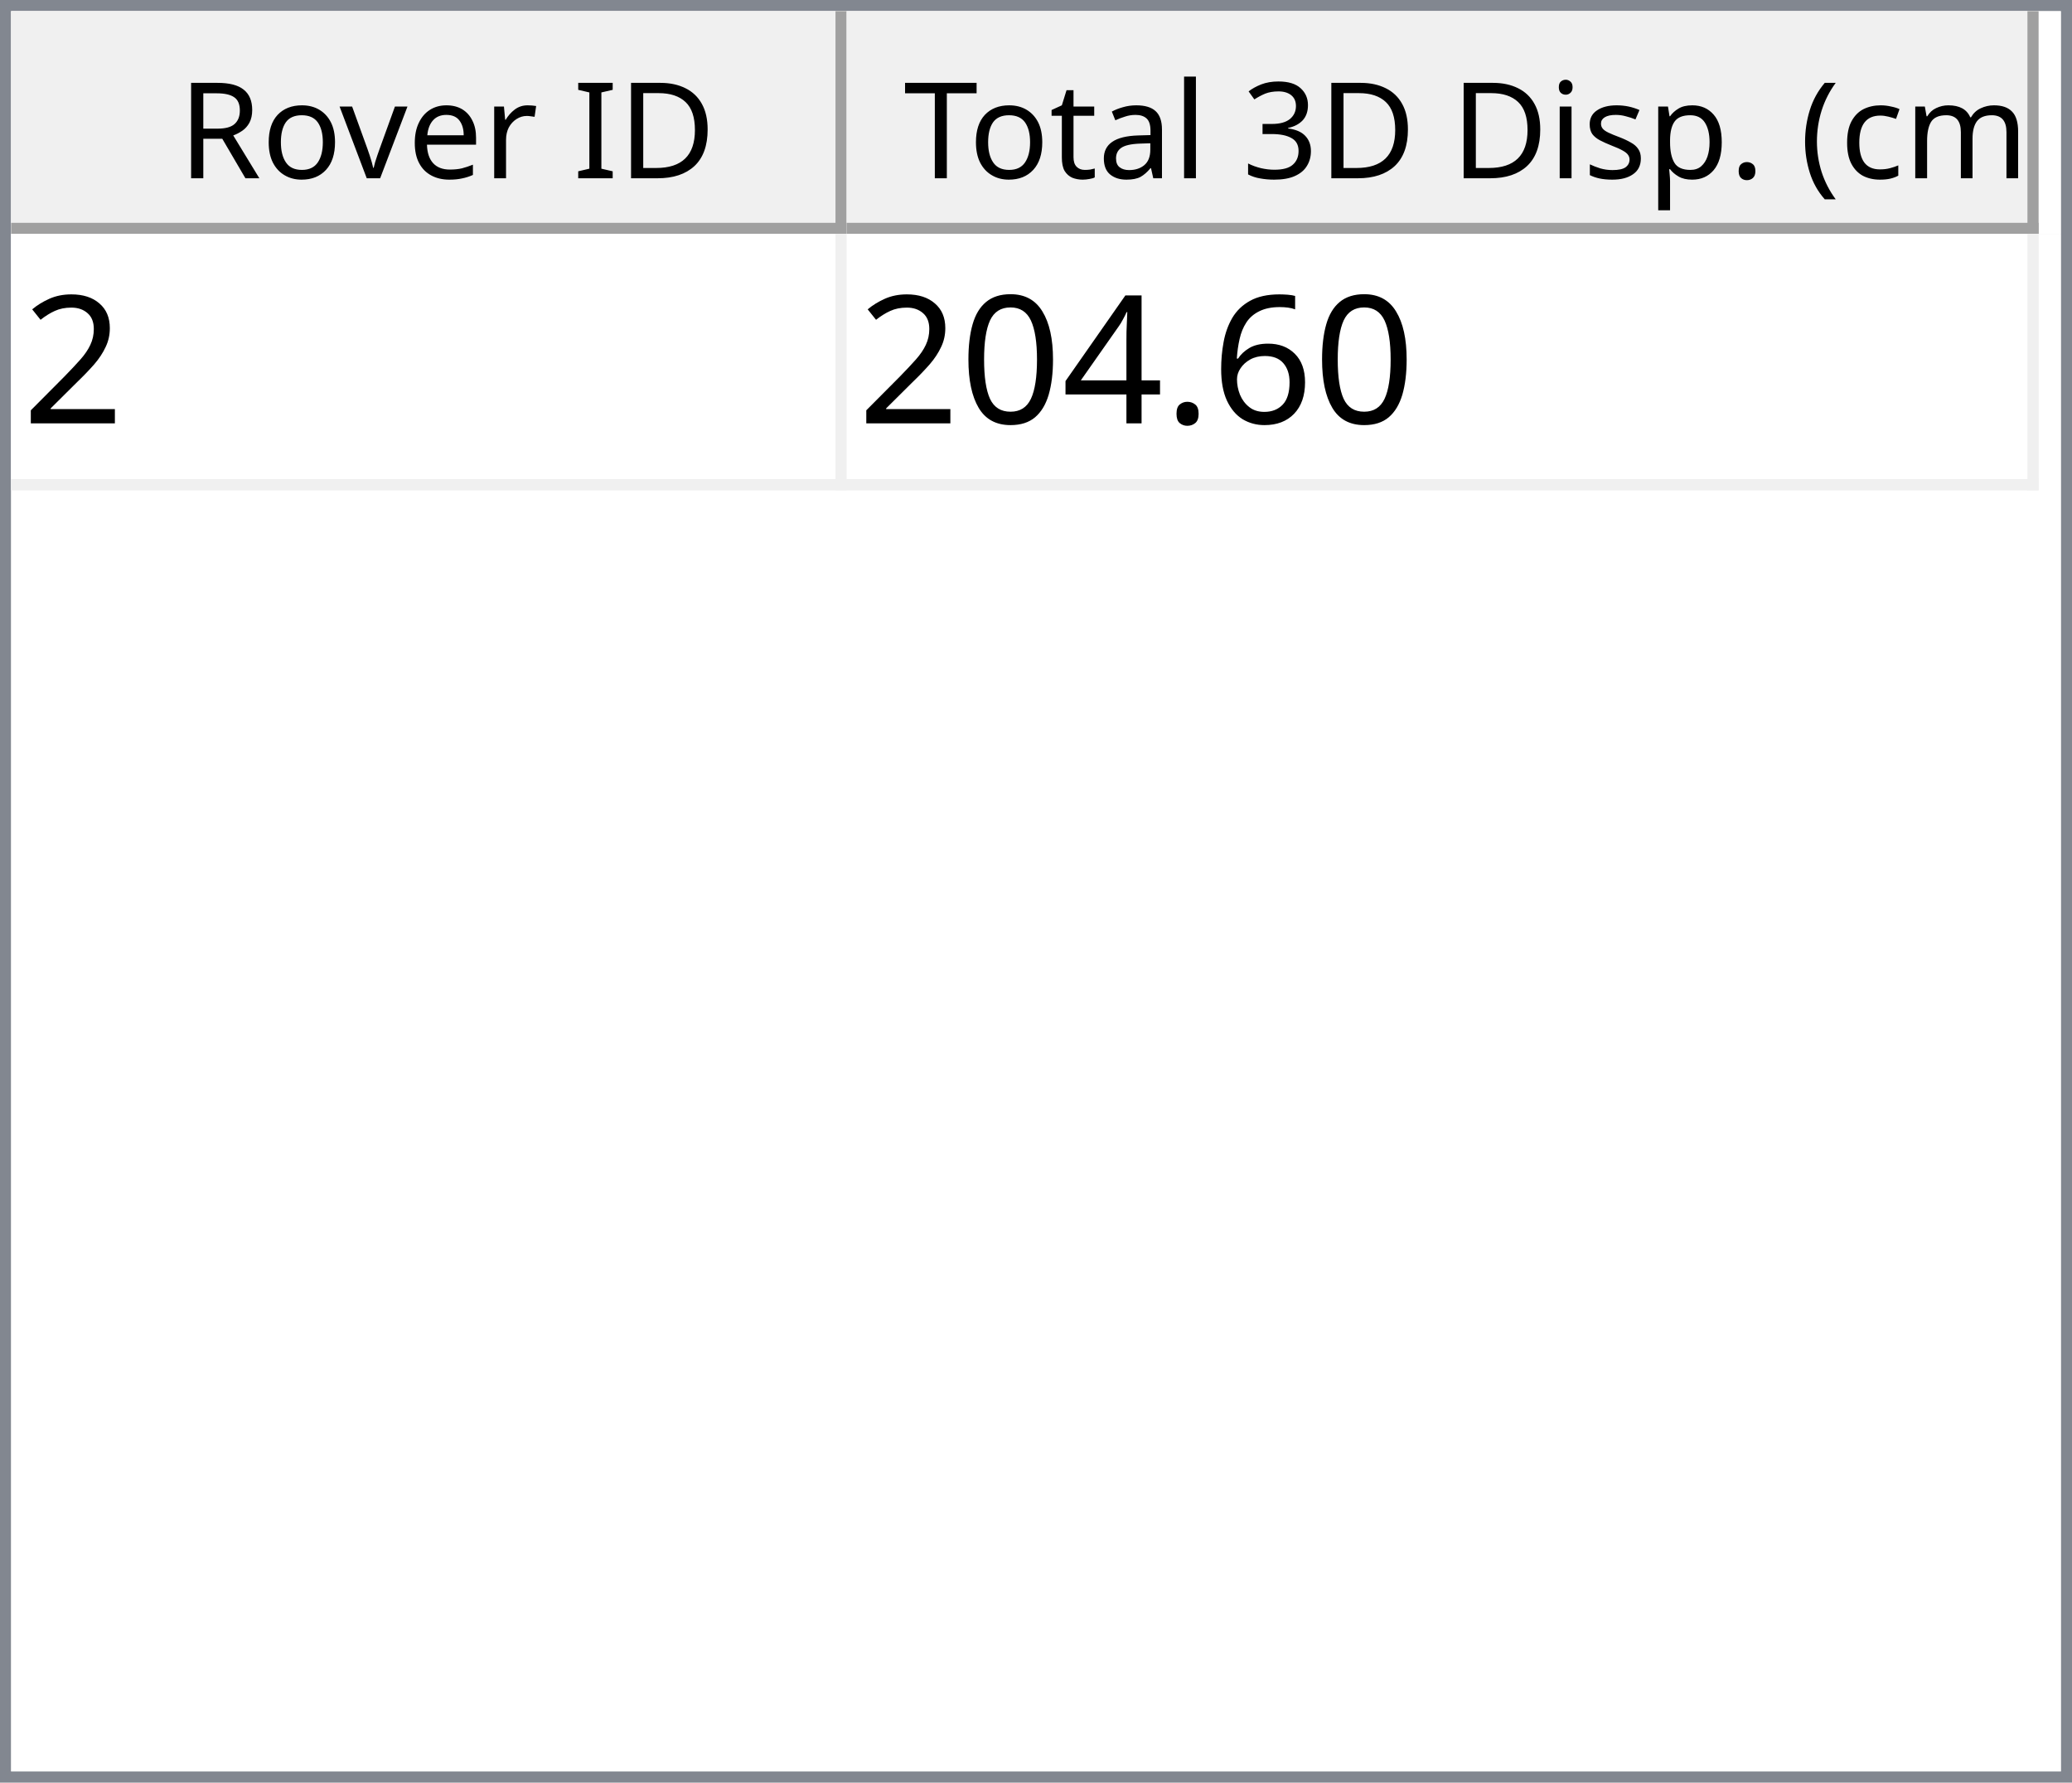
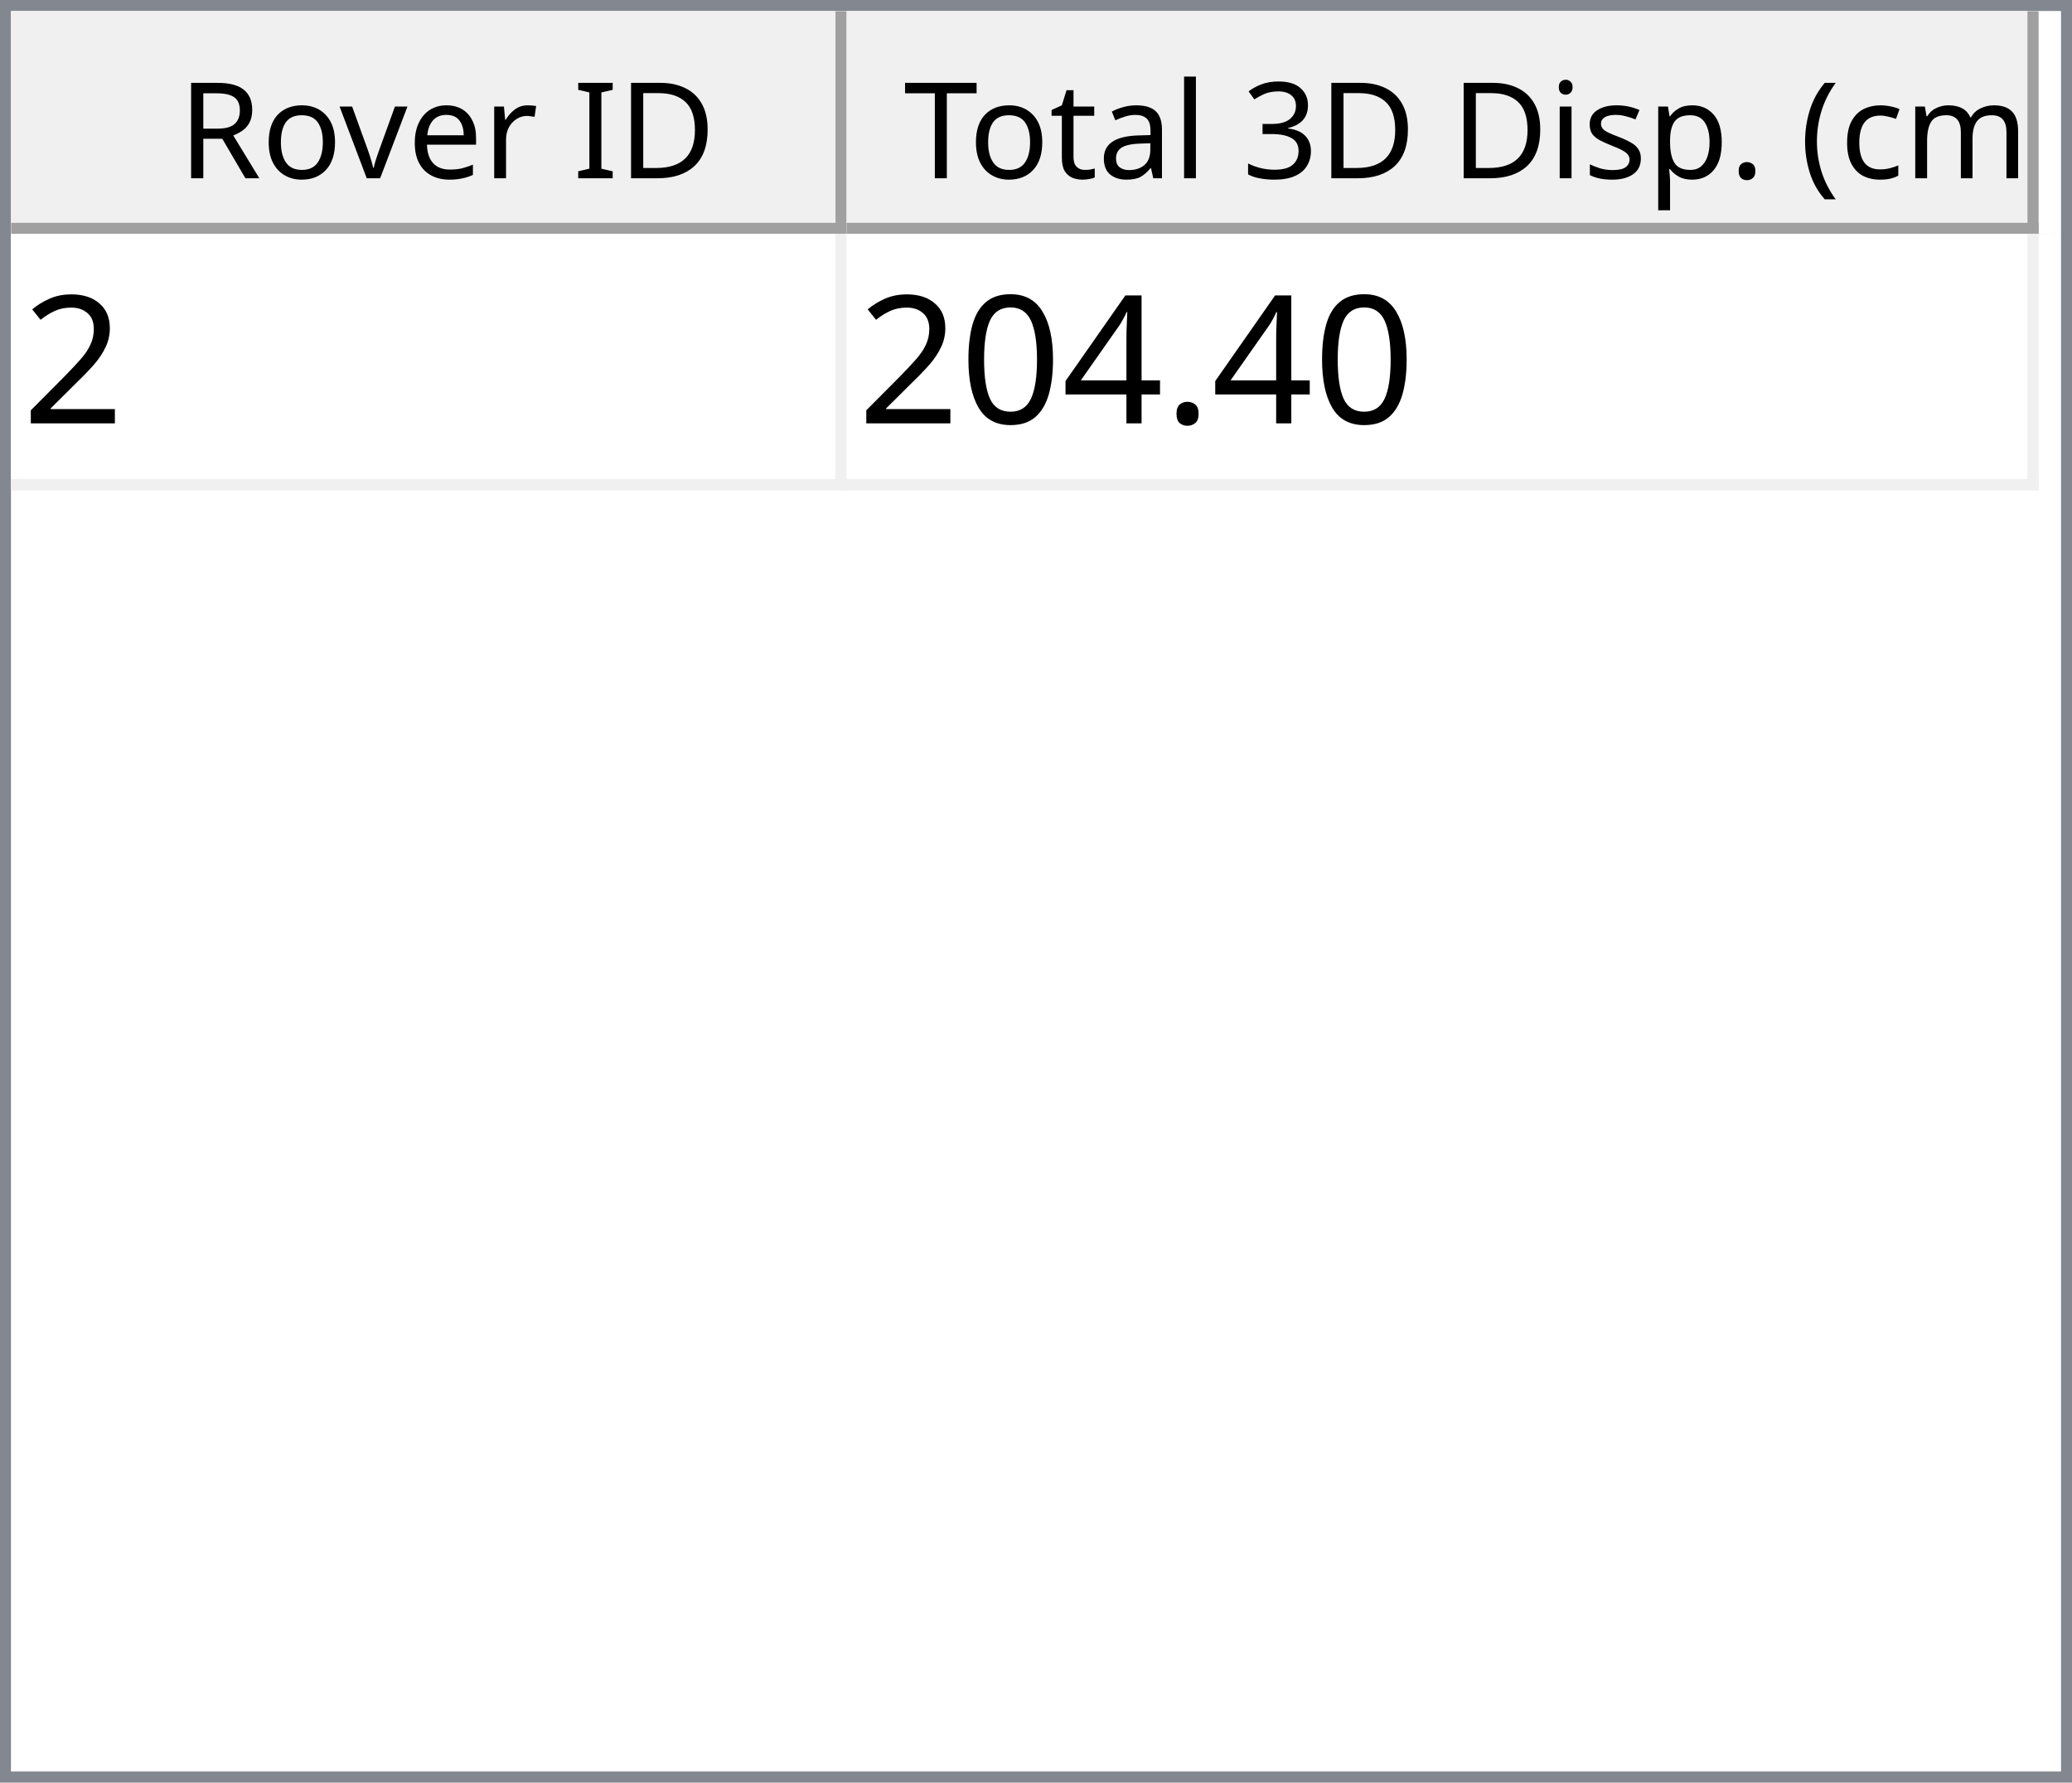
<svg xmlns="http://www.w3.org/2000/svg" style="fill-opacity:1; color-rendering:auto; color-interpolation:auto; text-rendering:auto; stroke:black; stroke-linecap:square; stroke-miterlimit:10; shape-rendering:auto; stroke-opacity:1; fill:black; stroke-dasharray:none; font-weight:normal; stroke-width:1; font-family:'Dialog'; font-style:normal; stroke-linejoin:miter; font-size:12px; stroke-dashoffset:0; image-rendering:auto;" width="186" height="160">
  <defs id="genericDefs" />
  <g>
    <defs id="defs1">
      <clipPath clipPathUnits="userSpaceOnUse" id="clipPath1">
        <path d="M0 0 L186 0 L186 160 L0 160 L0 0 Z" />
      </clipPath>
      <clipPath clipPathUnits="userSpaceOnUse" id="clipPath2">
        <path d="M0 0 L0 160 L186 160 L186 0 Z" />
      </clipPath>
      <clipPath clipPathUnits="userSpaceOnUse" id="clipPath3">
        <path d="M0 0 L0 20 L184 20 L184 0 Z" />
      </clipPath>
      <clipPath clipPathUnits="userSpaceOnUse" id="clipPath4">
        <path d="M0 0 L0 20 L75 20 L75 0 Z" />
      </clipPath>
      <clipPath clipPathUnits="userSpaceOnUse" id="clipPath5">
        <path d="M1 1 L1 19 L74 19 L74 1 Z" />
      </clipPath>
      <clipPath clipPathUnits="userSpaceOnUse" id="clipPath6">
        <path d="M0 0 L0 18 L73 18 L73 0 Z" />
      </clipPath>
      <clipPath clipPathUnits="userSpaceOnUse" id="clipPath7">
        <path d="M-0.5 -0.5 L-0.5 19.5 L74.5 19.5 L74.5 -0.5 Z" />
      </clipPath>
      <clipPath clipPathUnits="userSpaceOnUse" id="clipPath8">
        <path d="M0 0 L0 20 L107 20 L107 0 Z" />
      </clipPath>
      <clipPath clipPathUnits="userSpaceOnUse" id="clipPath9">
        <path d="M1 1 L1 19 L106 19 L106 1 Z" />
      </clipPath>
      <clipPath clipPathUnits="userSpaceOnUse" id="clipPath10">
        <path d="M0 0 L0 18 L105 18 L105 0 Z" />
      </clipPath>
      <clipPath clipPathUnits="userSpaceOnUse" id="clipPath11">
        <path d="M-0.5 -0.5 L-0.5 19.5 L106.5 19.5 L106.5 -0.5 Z" />
      </clipPath>
      <clipPath clipPathUnits="userSpaceOnUse" id="clipPath12">
        <path d="M0 0 L0 138 L184 138 L184 0 Z" />
      </clipPath>
      <clipPath clipPathUnits="userSpaceOnUse" id="clipPath13">
        <path d="M0 0 L0 23 L182 23 L182 0 Z" />
      </clipPath>
      <clipPath clipPathUnits="userSpaceOnUse" id="clipPath14">
        <path d="M-0.5 -0.5 L-0.5 22.5 L181.5 22.5 L181.5 -0.5 Z" />
      </clipPath>
      <clipPath clipPathUnits="userSpaceOnUse" id="clipPath15">
        <path d="M0 0 L0 22 L74 22 L74 0 Z" />
      </clipPath>
      <clipPath clipPathUnits="userSpaceOnUse" id="clipPath16">
        <path d="M0 0 L0 22 L106 22 L106 0 Z" />
      </clipPath>
      <font horiz-adv-x="64.551" id="font1">
        <font-face ascent="107.91" descent="25.098" units-per-em="100" style="font-style:normal; font-family:Segoe UI; font-weight:normal;" />
        <missing-glyph horiz-adv-x="64.551" d="M8.109 0 L8.109 68.266 L56.453 68.266 L56.453 0 L8.109 0 ZM15.328 7.234 L49.219 7.234 L49.219 61.031 L15.328 61.031 L15.328 7.234 Z" />
        <glyph unicode="D" horiz-adv-x="70.117" d="M9.188 0 L9.188 70.016 L28.516 70.016 Q65.531 70.016 65.531 35.891 Q65.531 19.672 55.25 9.836 Q44.969 0 27.734 0 L9.188 0 ZM17.391 62.594 L17.391 7.422 L27.828 7.422 Q41.609 7.422 49.273 14.797 Q56.938 22.172 56.938 35.688 Q56.938 62.594 28.328 62.594 L17.391 62.594 Z" />
        <glyph unicode="I" horiz-adv-x="26.611" d="M17.391 0 L9.188 0 L9.188 70.016 L17.391 70.016 L17.391 0 Z" />
        <glyph unicode=" " horiz-adv-x="27.393" d="" />
        <glyph unicode="r" horiz-adv-x="34.766" d="M34.188 41.891 Q32.078 43.5 28.125 43.5 Q23 43.5 19.555 38.672 Q16.109 33.844 16.109 25.484 L16.109 0 L8.109 0 L8.109 50 L16.109 50 L16.109 39.703 L16.312 39.703 Q18.016 44.969 21.531 47.922 Q25.047 50.875 29.391 50.875 Q32.516 50.875 34.188 50.203 L34.188 41.891 Z" />
        <glyph unicode="e" horiz-adv-x="52.295" d="M48.297 23 L12.984 23 Q13.188 14.656 17.484 10.109 Q21.781 5.562 29.297 5.562 Q37.75 5.562 44.828 11.141 L44.828 3.609 Q38.234 -1.172 27.391 -1.172 Q16.797 -1.172 10.742 5.641 Q4.688 12.453 4.688 24.812 Q4.688 36.469 11.305 43.82 Q17.922 51.172 27.734 51.172 Q37.547 51.172 42.922 44.828 Q48.297 38.484 48.297 27.203 L48.297 23 ZM40.094 29.781 Q40.047 36.719 36.75 40.578 Q33.453 44.438 27.594 44.438 Q21.922 44.438 17.969 40.383 Q14.016 36.328 13.094 29.781 L40.094 29.781 Z" />
        <glyph unicode="v" horiz-adv-x="47.9" d="M47.406 50 L27.484 0 L19.625 0 L0.688 50 L9.469 50 L22.172 13.672 Q23.578 9.672 23.922 6.688 L24.125 6.688 Q24.609 10.453 25.688 13.484 L38.969 50 L47.406 50 Z" />
        <glyph unicode="o" horiz-adv-x="58.594" d="M29 -1.172 Q17.922 -1.172 11.305 5.836 Q4.688 12.844 4.688 24.422 Q4.688 37.016 11.57 44.094 Q18.453 51.172 30.172 51.172 Q41.359 51.172 47.633 44.289 Q53.906 37.406 53.906 25.203 Q53.906 13.234 47.141 6.031 Q40.375 -1.172 29 -1.172 ZM29.594 44.438 Q21.875 44.438 17.383 39.188 Q12.891 33.938 12.891 24.703 Q12.891 15.828 17.43 10.695 Q21.969 5.562 29.594 5.562 Q37.359 5.562 41.531 10.594 Q45.703 15.625 45.703 24.906 Q45.703 34.281 41.531 39.359 Q37.359 44.438 29.594 44.438 Z" />
        <glyph unicode="R" horiz-adv-x="59.814" d="M59.375 0 L49.609 0 L37.891 19.625 Q36.281 22.359 34.766 24.289 Q33.25 26.219 31.664 27.438 Q30.078 28.656 28.25 29.219 Q26.422 29.781 24.125 29.781 L17.391 29.781 L17.391 0 L9.188 0 L9.188 70.016 L30.078 70.016 Q34.672 70.016 38.555 68.867 Q42.438 67.719 45.289 65.375 Q48.141 63.031 49.758 59.547 Q51.375 56.062 51.375 51.375 Q51.375 47.703 50.273 44.656 Q49.172 41.609 47.148 39.211 Q45.125 36.812 42.266 35.133 Q39.406 33.453 35.844 32.516 L35.844 32.328 Q37.594 31.547 38.891 30.547 Q40.188 29.547 41.359 28.18 Q42.531 26.812 43.68 25.078 Q44.828 23.344 46.234 21.047 L59.375 0 ZM17.391 62.594 L17.391 37.203 L28.516 37.203 Q31.594 37.203 34.203 38.133 Q36.812 39.062 38.719 40.797 Q40.625 42.531 41.703 45.047 Q42.781 47.562 42.781 50.688 Q42.781 56.297 39.141 59.445 Q35.5 62.594 28.609 62.594 L17.391 62.594 Z" />
        <glyph unicode=")" horiz-adv-x="30.176" d="M8.297 -15.922 L1.172 -15.922 Q16.406 2.344 16.406 26.812 Q16.406 51.469 1.078 70.016 L8.297 70.016 Q23.531 52.156 23.531 26.703 Q23.531 1.375 8.297 -15.922 Z" />
        <glyph unicode="m" horiz-adv-x="86.133" d="M79.109 0 L71.094 0 L71.094 28.719 Q71.094 37.016 68.531 40.727 Q65.969 44.438 59.906 44.438 Q54.781 44.438 51.195 39.75 Q47.609 35.062 47.609 28.516 L47.609 0 L39.594 0 L39.594 29.688 Q39.594 44.438 28.219 44.438 Q22.953 44.438 19.531 40.016 Q16.109 35.594 16.109 28.516 L16.109 0 L8.109 0 L8.109 50 L16.109 50 L16.109 42.094 L16.312 42.094 Q21.625 51.172 31.844 51.172 Q36.969 51.172 40.773 48.312 Q44.578 45.453 46 40.828 Q51.562 51.172 62.594 51.172 Q79.109 51.172 79.109 30.812 L79.109 0 Z" />
        <glyph unicode="c" horiz-adv-x="46.191" d="M42.188 2.297 Q36.422 -1.172 28.516 -1.172 Q17.828 -1.172 11.258 5.789 Q4.688 12.75 4.688 23.828 Q4.688 36.188 11.766 43.68 Q18.844 51.172 30.672 51.172 Q37.25 51.172 42.281 48.734 L42.281 40.531 Q36.719 44.438 30.375 44.438 Q22.703 44.438 17.797 38.945 Q12.891 33.453 12.891 24.516 Q12.891 15.719 17.508 10.641 Q22.125 5.562 29.891 5.562 Q36.422 5.562 42.188 9.906 L42.188 2.297 Z" />
        <glyph unicode="(" horiz-adv-x="30.176" d="M29.109 -15.922 L21.969 -15.922 Q6.844 1.375 6.844 26.703 Q6.844 52.156 21.969 70.016 L29.203 70.016 Q13.875 51.469 13.875 26.812 Q13.875 2.344 29.109 -15.922 Z" />
        <glyph unicode="." horiz-adv-x="21.68" d="M10.891 -1.078 Q8.641 -1.078 7.055 0.539 Q5.469 2.156 5.469 4.391 Q5.469 6.641 7.055 8.273 Q8.641 9.906 10.891 9.906 Q13.188 9.906 14.797 8.273 Q16.406 6.641 16.406 4.391 Q16.406 2.156 14.797 0.539 Q13.188 -1.078 10.891 -1.078 Z" />
        <glyph unicode="p" horiz-adv-x="58.789" d="M16.312 7.234 L16.109 7.234 L16.109 -23 L8.109 -23 L8.109 50 L16.109 50 L16.109 41.219 L16.312 41.219 Q22.219 51.172 33.594 51.172 Q43.266 51.172 48.688 44.461 Q54.109 37.75 54.109 26.469 Q54.109 13.922 48 6.375 Q41.891 -1.172 31.297 -1.172 Q21.578 -1.172 16.312 7.234 ZM16.109 27.391 L16.109 20.406 Q16.109 14.203 20.141 9.883 Q24.172 5.562 30.375 5.562 Q37.641 5.562 41.773 11.133 Q45.906 16.703 45.906 26.609 Q45.906 34.969 42.047 39.703 Q38.188 44.438 31.594 44.438 Q24.609 44.438 20.359 39.578 Q16.109 34.719 16.109 27.391 Z" />
        <glyph unicode="s" horiz-adv-x="42.432" d="M5.078 1.812 L5.078 10.406 Q11.625 5.562 19.484 5.562 Q30.031 5.562 30.031 12.594 Q30.031 14.594 29.125 15.992 Q28.219 17.391 26.68 18.461 Q25.141 19.531 23.07 20.383 Q21 21.234 18.609 22.172 Q15.281 23.484 12.766 24.828 Q10.25 26.172 8.57 27.859 Q6.891 29.547 6.031 31.695 Q5.172 33.844 5.172 36.719 Q5.172 40.234 6.789 42.945 Q8.406 45.656 11.086 47.484 Q13.766 49.312 17.211 50.242 Q20.656 51.172 24.312 51.172 Q30.812 51.172 35.938 48.922 L35.938 40.828 Q30.422 44.438 23.25 44.438 Q21 44.438 19.195 43.922 Q17.391 43.406 16.094 42.477 Q14.797 41.547 14.086 40.258 Q13.375 38.969 13.375 37.406 Q13.375 35.453 14.086 34.133 Q14.797 32.812 16.164 31.789 Q17.531 30.766 19.484 29.938 Q21.438 29.109 23.922 28.125 Q27.25 26.859 29.883 25.516 Q32.516 24.172 34.375 22.484 Q36.234 20.797 37.234 18.602 Q38.234 16.406 38.234 13.375 Q38.234 9.672 36.602 6.938 Q34.969 4.203 32.234 2.398 Q29.5 0.594 25.93 -0.289 Q22.359 -1.172 18.453 -1.172 Q10.75 -1.172 5.078 1.812 Z" />
        <glyph unicode="i" horiz-adv-x="24.219" d="M12.203 62.703 Q10.062 62.703 8.547 64.164 Q7.031 65.625 7.031 67.875 Q7.031 70.125 8.547 71.609 Q10.062 73.094 12.203 73.094 Q14.406 73.094 15.945 71.609 Q17.484 70.125 17.484 67.875 Q17.484 65.719 15.945 64.211 Q14.406 62.703 12.203 62.703 ZM16.109 0 L8.109 0 L8.109 50 L16.109 50 L16.109 0 Z" />
        <glyph unicode="3" horiz-adv-x="53.906" d="M46.531 19.828 Q46.531 15.094 44.75 11.211 Q42.969 7.328 39.719 4.57 Q36.469 1.812 31.93 0.297 Q27.391 -1.219 21.922 -1.219 Q11.922 -1.219 6 2.594 L6 11.188 Q13.094 5.609 22.219 5.609 Q25.875 5.609 28.828 6.539 Q31.781 7.469 33.906 9.227 Q36.031 10.984 37.18 13.477 Q38.328 15.969 38.328 19.094 Q38.328 32.812 18.797 32.812 L12.984 32.812 L12.984 39.594 L18.5 39.594 Q35.797 39.594 35.797 52.484 Q35.797 64.406 22.609 64.406 Q15.188 64.406 8.688 59.422 L8.688 67.188 Q15.375 71.188 24.609 71.188 Q29 71.188 32.57 69.969 Q36.141 68.75 38.68 66.555 Q41.219 64.359 42.609 61.281 Q44 58.203 44 54.5 Q44 40.672 30.031 36.719 L30.031 36.531 Q33.594 36.141 36.625 34.797 Q39.656 33.453 41.852 31.305 Q44.047 29.156 45.289 26.25 Q46.531 23.344 46.531 19.828 Z" />
        <glyph unicode="l" horiz-adv-x="24.219" d="M16.109 0 L8.109 0 L8.109 74.031 L16.109 74.031 L16.109 0 Z" />
        <glyph unicode="a" horiz-adv-x="50.879" d="M43.891 0 L35.891 0 L35.891 7.812 L35.688 7.812 Q30.469 -1.172 20.312 -1.172 Q12.844 -1.172 8.617 2.781 Q4.391 6.734 4.391 13.281 Q4.391 27.297 20.906 29.594 L35.891 31.688 Q35.891 44.438 25.594 44.438 Q16.547 44.438 9.281 38.281 L9.281 46.484 Q16.656 51.172 26.266 51.172 Q43.891 51.172 43.891 32.516 L43.891 0 ZM35.891 25.297 L23.828 23.641 Q18.266 22.859 15.43 20.875 Q12.594 18.891 12.594 13.875 Q12.594 10.203 15.211 7.883 Q17.828 5.562 22.172 5.562 Q28.125 5.562 32.008 9.742 Q35.891 13.922 35.891 20.312 L35.891 25.297 Z" />
        <glyph unicode="t" horiz-adv-x="33.887" d="M31.297 0.484 Q28.469 -1.078 23.828 -1.078 Q10.688 -1.078 10.688 13.578 L10.688 43.172 L2.094 43.172 L2.094 50 L10.688 50 L10.688 62.203 L18.703 64.797 L18.703 50 L31.297 50 L31.297 43.172 L18.703 43.172 L18.703 14.984 Q18.703 9.969 20.414 7.82 Q22.125 5.672 26.078 5.672 Q29.109 5.672 31.297 7.328 L31.297 0.484 Z" />
        <glyph unicode="T" horiz-adv-x="52.393" d="M50.594 62.594 L30.375 62.594 L30.375 0 L22.172 0 L22.172 62.594 L2 62.594 L2 70.016 L50.594 70.016 L50.594 62.594 Z" />
      </font>
      <font horiz-adv-x="75.0" id="font2">
        <font-face ascent="100.537" descent="21.973" units-per-em="100" style="font-style:normal; font-family:sans-serif; font-weight:normal;" />
        <missing-glyph horiz-adv-x="75.0" d="M12.5 0 L12.5 62.5 L62.5 62.5 L62.5 0 L12.5 0 ZM14.062 1.562 L60.938 1.562 L60.938 60.938 L14.062 60.938 L14.062 1.562 Z" />
        <glyph unicode="2" horiz-adv-x="55.615" d="M50.344 8.453 L50.344 0 L3.031 0 Q2.938 3.172 4.047 6.109 Q5.859 10.938 9.836 15.625 Q13.812 20.312 21.344 26.469 Q33.016 36.031 37.117 41.625 Q41.219 47.219 41.219 52.203 Q41.219 57.422 37.477 61.008 Q33.734 64.594 27.734 64.594 Q21.391 64.594 17.578 60.789 Q13.766 56.984 13.719 50.25 L4.688 51.172 Q5.609 61.281 11.664 66.578 Q17.719 71.875 27.938 71.875 Q38.234 71.875 44.242 66.164 Q50.25 60.453 50.25 52 Q50.25 47.703 48.492 43.555 Q46.734 39.406 42.656 34.812 Q38.578 30.219 29.109 22.219 Q21.188 15.578 18.945 13.211 Q16.703 10.844 15.234 8.453 L50.344 8.453 Z" />
-         <glyph unicode="6" horiz-adv-x="55.615" d="M49.75 54.047 L41.016 53.375 Q39.844 58.547 37.703 60.891 Q34.125 64.656 28.906 64.656 Q24.703 64.656 21.531 62.312 Q17.391 59.281 14.992 53.469 Q12.594 47.656 12.5 36.922 Q15.672 41.75 20.266 44.094 Q24.859 46.438 29.891 46.438 Q38.672 46.438 44.852 39.969 Q51.031 33.5 51.031 23.25 Q51.031 16.5 48.125 10.719 Q45.219 4.938 40.141 1.859 Q35.062 -1.219 28.609 -1.219 Q17.625 -1.219 10.695 6.859 Q3.766 14.938 3.766 33.5 Q3.766 54.25 11.422 63.672 Q18.109 71.875 29.438 71.875 Q37.891 71.875 43.289 67.141 Q48.688 62.406 49.75 54.047 ZM13.875 23.188 Q13.875 18.656 15.797 14.508 Q17.719 10.359 21.188 8.18 Q24.656 6 28.469 6 Q34.031 6 38.039 10.492 Q42.047 14.984 42.047 22.703 Q42.047 30.125 38.086 34.398 Q34.125 38.672 28.125 38.672 Q22.172 38.672 18.023 34.398 Q13.875 30.125 13.875 23.188 Z" />
        <glyph unicode="." horiz-adv-x="27.783" d="M9.078 0 L9.078 10.016 L19.094 10.016 L19.094 0 L9.078 0 Z" />
        <glyph unicode="4" horiz-adv-x="55.615" d="M32.328 0 L32.328 17.141 L1.266 17.141 L1.266 25.203 L33.938 71.578 L41.109 71.578 L41.109 25.203 L50.781 25.203 L50.781 17.141 L41.109 17.141 L41.109 0 L32.328 0 ZM32.328 25.203 L32.328 57.469 L9.906 25.203 L32.328 25.203 Z" />
        <glyph unicode="0" horiz-adv-x="55.615" d="M4.156 35.297 Q4.156 48 6.766 55.742 Q9.375 63.484 14.523 67.68 Q19.672 71.875 27.484 71.875 Q33.25 71.875 37.594 69.555 Q41.938 67.234 44.773 62.867 Q47.609 58.5 49.219 52.227 Q50.828 45.953 50.828 35.297 Q50.828 22.703 48.242 14.969 Q45.656 7.234 40.508 3.008 Q35.359 -1.219 27.484 -1.219 Q17.141 -1.219 11.234 6.203 Q4.156 15.141 4.156 35.297 ZM13.188 35.297 Q13.188 17.672 17.312 11.836 Q21.438 6 27.484 6 Q33.547 6 37.672 11.859 Q41.797 17.719 41.797 35.297 Q41.797 52.984 37.672 58.789 Q33.547 64.594 27.391 64.594 Q21.344 64.594 17.719 59.469 Q13.188 52.938 13.188 35.297 Z" />
      </font>
    </defs>
    <g style="fill:white; stroke:white;">
      <rect x="0" y="0" width="186" style="clip-path:url(#clipPath1); stroke:none;" height="160" />
    </g>
    <g style="fill:white; text-rendering:optimizeSpeed; color-rendering:optimizeSpeed; image-rendering:optimizeSpeed; shape-rendering:crispEdges; stroke:white; color-interpolation:sRGB;">
      <rect x="0" width="186" height="160" y="0" style="stroke:none;" />
      <path style="stroke:none;" d="M0 160 L186 160 L186 0 L0 0 Z" />
    </g>
    <g style="fill:rgb(240,240,240); font-family:'Segoe UI'; stroke:rgb(240,240,240);">
      <rect x="0" y="0" width="186" style="clip-path:url(#clipPath2); stroke:none;" height="160" />
    </g>
    <g style="fill:rgb(130,135,144); font-family:'Segoe UI'; stroke:rgb(130,135,144);">
      <path d="M0 0 L186 0 L186 160 L0 160 L0 0 ZM1 1 L185 1 L185 159 L1 159 L1 1 Z" style="fill-rule:evenodd; clip-path:url(#clipPath2); stroke:none;" />
    </g>
    <g style="fill:white; font-family:'Segoe UI'; stroke:white;" transform="translate(1,1)">
      <rect x="0" y="0" width="184" style="clip-path:url(#clipPath3); stroke:none;" height="20" />
    </g>
    <g style="fill:rgb(240,240,240); font-family:'Segoe UI'; stroke:rgb(240,240,240);" transform="translate(1,1)">
      <rect x="0" y="0" width="75" style="clip-path:url(#clipPath4); stroke:none;" height="20" />
    </g>
    <g style="font-family:'Segoe UI';" transform="translate(2,2)">
      <text x="14" xml:space="preserve" y="14" style="clip-path:url(#clipPath6); stroke:none;">Rover ID</text>
    </g>
    <g style="fill:rgb(160,160,160); font-family:'Segoe UI'; stroke:rgb(160,160,160); stroke-linejoin:bevel;" transform="translate(1.5,1.5)">
      <line x1="74" x2="74" y1="0" style="fill:none; clip-path:url(#clipPath7);" y2="19" />
    </g>
    <g style="fill:rgb(160,160,160); font-family:'Segoe UI'; stroke:rgb(160,160,160); stroke-linejoin:bevel;" transform="matrix(1,0,0,1,1,1) translate(0.5,0.5)">
      <line x1="0" x2="74" y1="19" style="fill:none; clip-path:url(#clipPath7);" y2="19" />
    </g>
    <g style="fill:rgb(240,240,240); font-family:'Segoe UI'; stroke:rgb(240,240,240);" transform="translate(76,1)">
      <rect x="0" y="0" width="107" style="clip-path:url(#clipPath8); stroke:none;" height="20" />
    </g>
    <g style="font-family:'Segoe UI';" transform="translate(77,2)">
      <text x="1" xml:space="preserve" y="14" style="clip-path:url(#clipPath10); stroke:none;"> Total 3D Disp. (cm)</text>
    </g>
    <g style="fill:rgb(160,160,160); font-family:'Segoe UI'; stroke:rgb(160,160,160); stroke-linejoin:bevel;" transform="translate(76.5,1.5)">
      <line x1="106" x2="106" y1="0" style="fill:none; clip-path:url(#clipPath11);" y2="19" />
    </g>
    <g style="fill:rgb(160,160,160); font-family:'Segoe UI'; stroke:rgb(160,160,160); stroke-linejoin:bevel;" transform="matrix(1,0,0,1,76,1) translate(0.5,0.5)">
      <line x1="0" x2="106" y1="19" style="fill:none; clip-path:url(#clipPath11);" y2="19" />
    </g>
    <g style="fill:white; font-family:'Segoe UI'; stroke:white;" transform="translate(1,21)">
      <rect x="0" y="0" width="184" style="clip-path:url(#clipPath12); stroke:none;" height="138" />
    </g>
    <g style="fill:rgb(240,240,240); font-size:16px; font-family:sans-serif; stroke:rgb(240,240,240);" transform="translate(1,21)">
      <rect x="0" y="0" width="182" style="clip-path:url(#clipPath13); stroke:none;" height="23" />
      <line transform="translate(0.5,0.5)" x1="0" x2="181" y1="22" style="clip-path:url(#clipPath14); fill:none; stroke-linejoin:bevel;" y2="22" />
    </g>
    <g transform="matrix(1,0,0,1,1,21) translate(0.5,0.5)" style="fill:rgb(240,240,240); font-size:16px; font-family:sans-serif; stroke:rgb(240,240,240); stroke-linejoin:bevel;">
      <line x1="74" x2="74" y1="0" style="fill:none; clip-path:url(#clipPath14);" y2="22" />
    </g>
    <g transform="matrix(1,0,0,1,1,21) translate(0.5,0.5)" style="fill:rgb(240,240,240); font-size:16px; font-family:sans-serif; stroke:rgb(240,240,240); stroke-linejoin:bevel;">
      <line x1="181" x2="181" y1="0" style="fill:none; clip-path:url(#clipPath14);" y2="22" />
    </g>
    <g style="fill:white; font-size:16px; font-family:sans-serif; stroke:white;" transform="matrix(1,0,0,1,1,21)">
      <rect x="0" y="0" width="74" style="clip-path:url(#clipPath15); stroke:none;" height="22" />
      <text x="1" y="17" style="fill:black; clip-path:url(#clipPath15); stroke:none;" xml:space="preserve">2</text>
    </g>
    <g style="fill:white; font-size:16px; font-family:sans-serif; stroke:white;" transform="matrix(1,0,0,1,1,21) translate(75,0)">
      <rect x="0" y="0" width="106" style="clip-path:url(#clipPath16); stroke:none;" height="22" />
-       <text x="1" y="17" style="fill:black; clip-path:url(#clipPath16); stroke:none;" xml:space="preserve">204.60</text>
+       <text x="1" y="17" style="fill:black; clip-path:url(#clipPath16); stroke:none;" xml:space="preserve">204.40</text>
    </g>
  </g>
</svg>
